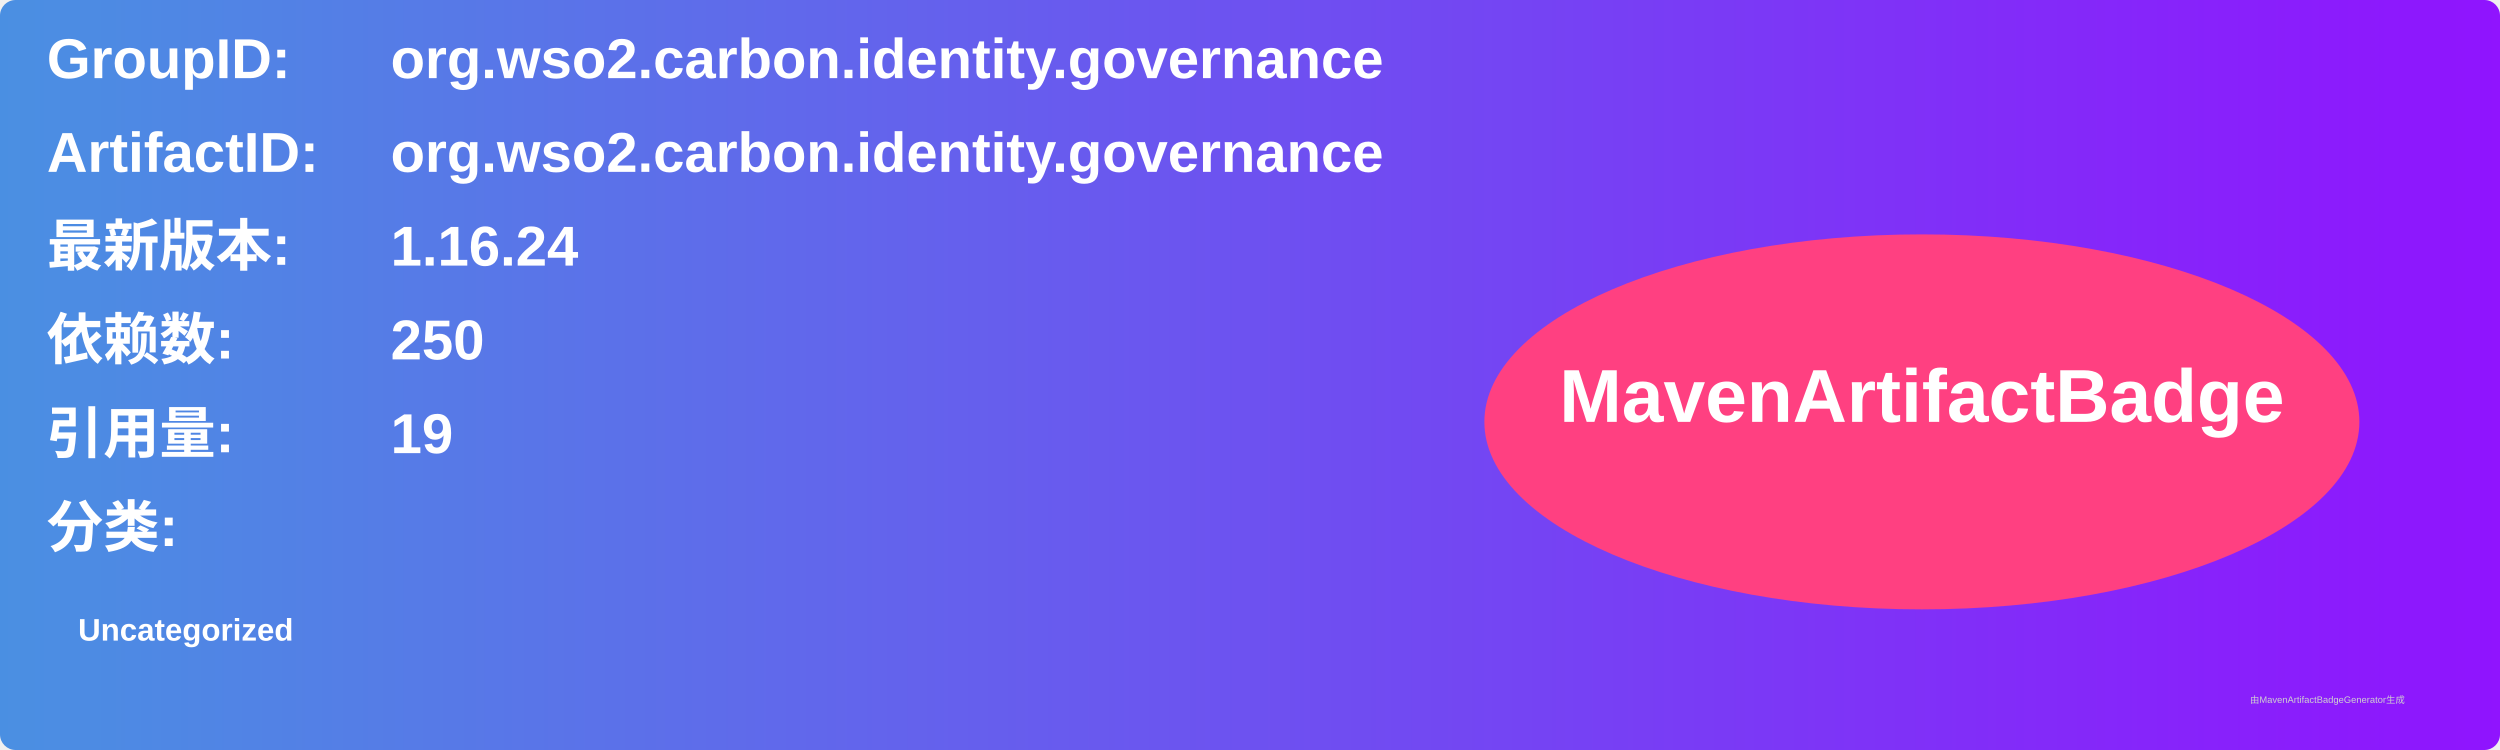
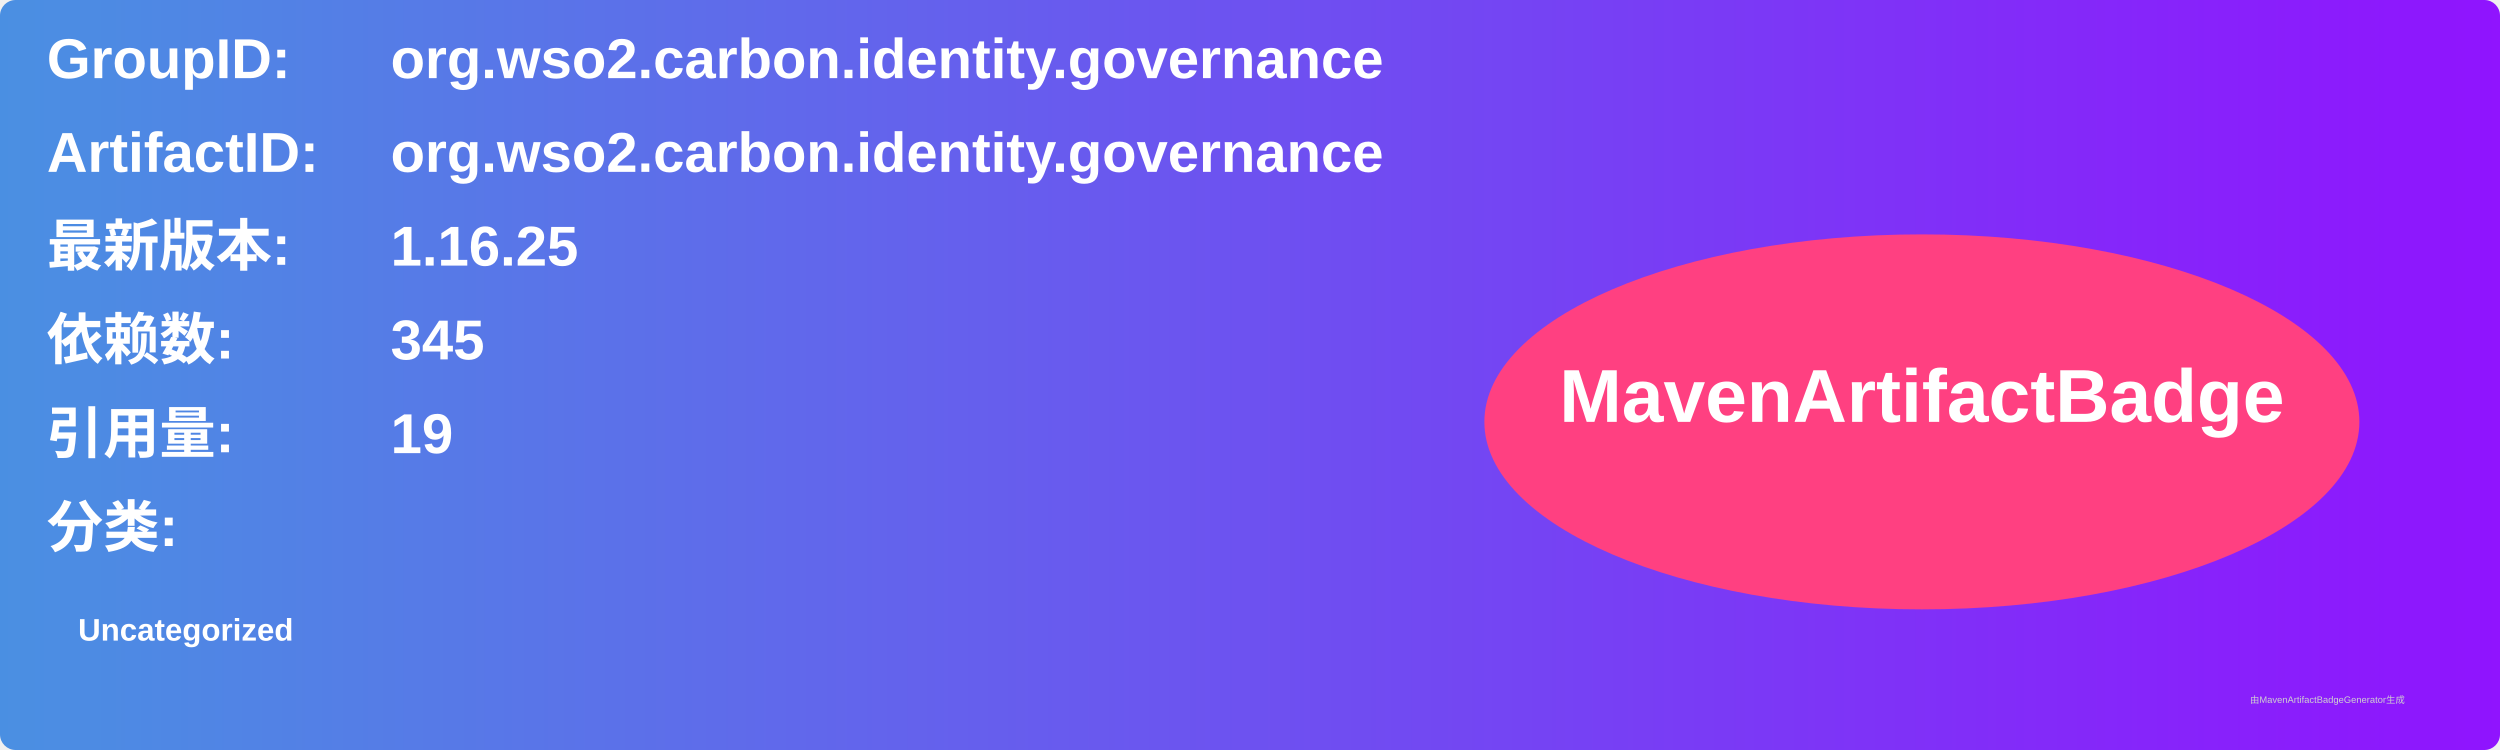
<svg xmlns="http://www.w3.org/2000/svg" width="800" height="240" viewBox="0 0 800 240">
  <linearGradient id="grad" x1="0%" y1="0%" x2="100%" y2="0%">
    <stop offset="0%" stop-color="#4a90e2" />
    <stop offset="100%" stop-color="#9013fe" />
  </linearGradient>
  <rect width="100%" height="100%" rx="5" ry="5" fill="url(#grad)" />
  <g transform="translate(15, 15)">
    <text x="0" y="10" font-family="Arial" font-size="18" fill="white" font-weight="bold" width="260">GroupID:</text>
    <text x="110" y="10" font-family="Arial" font-size="18" fill="white" font-weight="bold" width="460">org.wso2.carbon.identity.governance</text>
    <text x="0" y="40" font-family="Arial" font-size="18" fill="white" font-weight="bold" width="260">ArtifactID:</text>
    <text x="110" y="40" font-family="Arial" font-size="18" fill="white" font-weight="bold" width="460">org.wso2.carbon.identity.governance</text>
    <text x="0" y="70" font-family="Arial" font-size="18" fill="white" font-weight="bold">最新版本:</text>
    <text x="110" y="70" font-family="Arial" font-size="18" fill="white" font-weight="bold">
-       <tspan font-weight="bold">1.16.24</tspan>
+       <tspan font-weight="bold">1.16.25</tspan>
    </text>
    <text x="0" y="100" font-family="Arial" font-size="18" fill="white" font-weight="bold">依赖数: </text>
    <text x="110" y="100" font-family="Arial" font-size="18" fill="white">
-       <tspan font-weight="bold">250</tspan>
+       <tspan font-weight="bold">345</tspan>
    </text>
    <text x="0" y="130" font-family="Arial" font-size="18" fill="white" font-weight="bold">引用量: </text>
    <text x="110" y="130" font-family="Arial" font-size="18" fill="white">
      <tspan font-weight="bold">19</tspan>
    </text>
    <text x="0" y="160" font-family="Arial" font-size="18" fill="white" font-weight="bold">分类:</text>
    <text x="10" y="190" font-family="Arial" font-size="10" fill="white">
      <tspan font-weight="bold">Uncategorized</tspan>
    </text>
    <ellipse cx="600" cy="120" rx="140" ry="60" fill="#ff4081" />
    <text x="600" y="120" text-anchor="middle" font-family="Arial" font-size="24" fill="white" font-weight="bold">MavenArtifactBadge</text>
  </g>
  <text x="720" y="225" font-family="Arial" font-size="3" fill="#d0d0d0">由MavenArtifactBadgeGenerator生成</text>
</svg>
